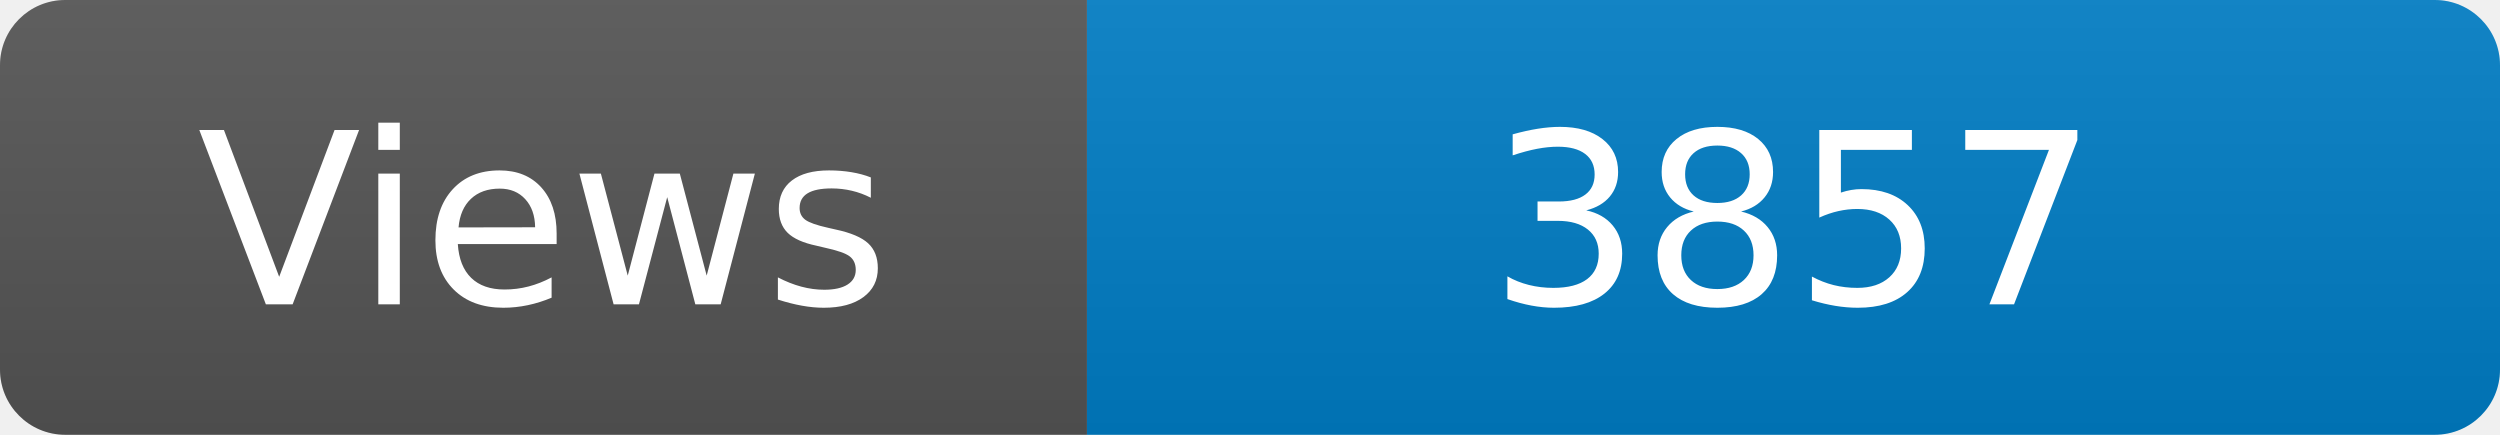
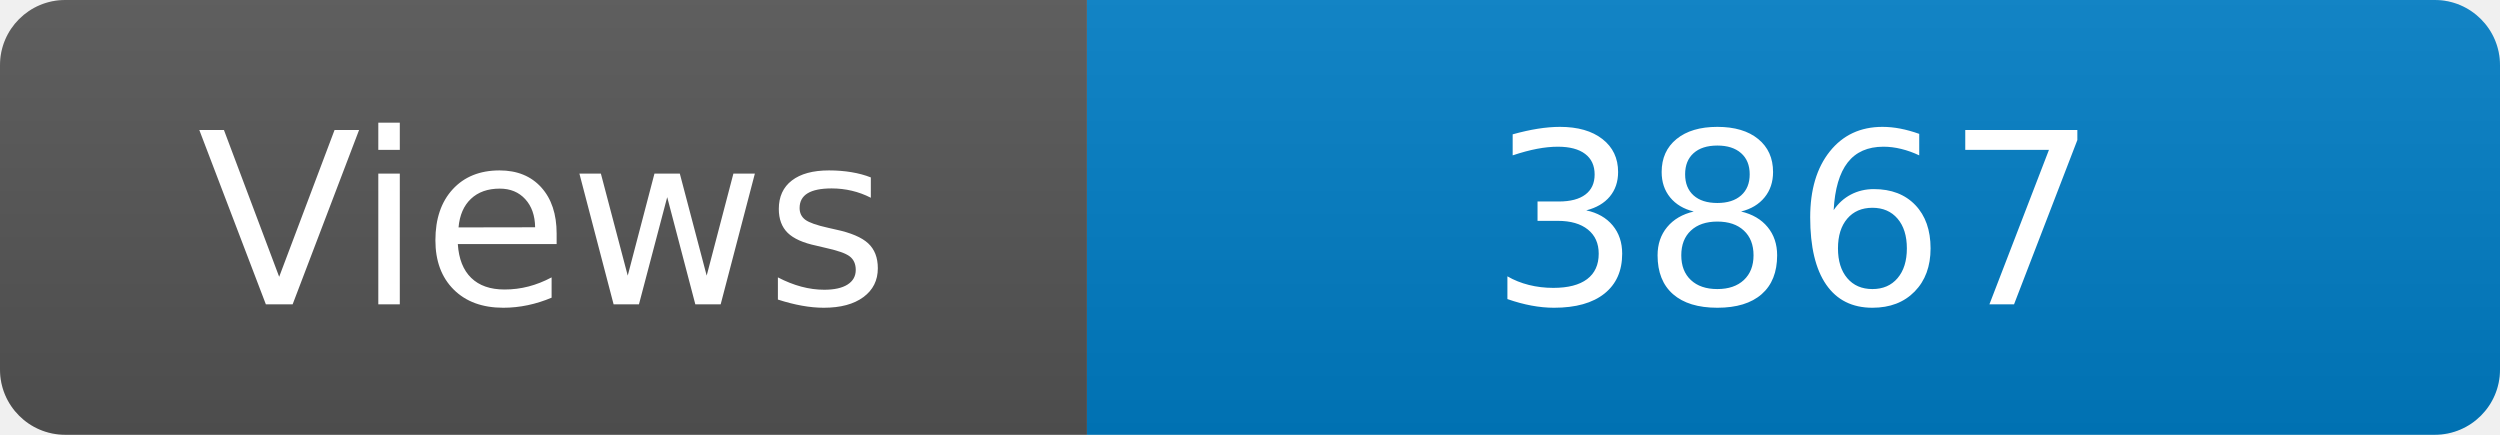
<svg xmlns="http://www.w3.org/2000/svg" width="115" height="20" role="img" aria-label="Maintained?: yes">
  <linearGradient id="s" x2="0" y2="100%">
    <stop offset="0" stop-color="#bbb" stop-opacity=".1" />
    <stop offset="1" stop-opacity=".1" />
  </linearGradient>
  <clipPath id="r">
    <rect width="115" height="20" rx="3" fill="#fff" />
  </clipPath>
  <g clip-path="url(#r)">
    <rect width="50" height="20" fill="#555" />
    <rect x="50" width="160" height="20" fill="#007ec6" />
    <rect width="115" height="20" fill="url(#s)" />
  </g>
  <g fill="#fff" text-anchor="middle" font-family="Verdana,Geneva,DejaVu Sans,sans-serif" font-size="110">
    <text x="250" y="140" transform="scale(.1)" fill="#fff">Views</text>
-     <text x="825" y="140" transform="scale(.1)" fill="#fff">3857</text>
+     <text x="825" y="140" transform="scale(.1)" fill="#fff">3867</text>
  </g>
</svg>
